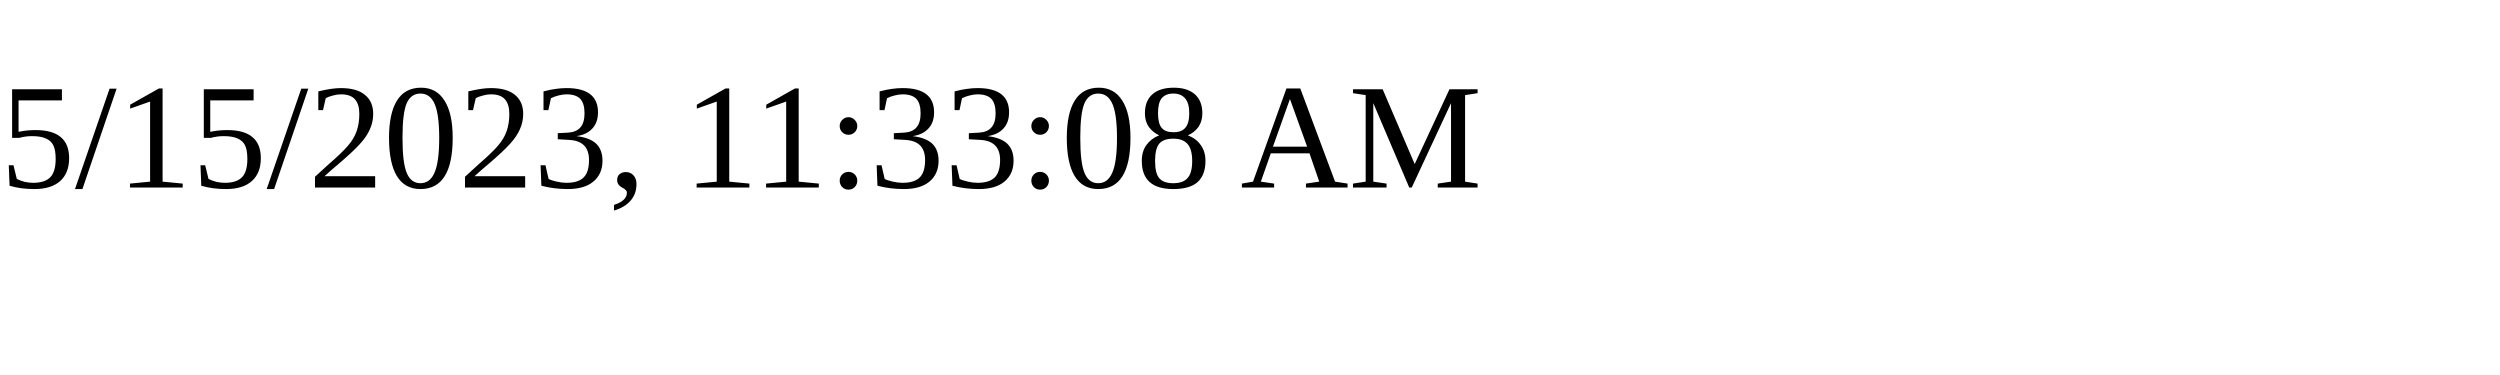
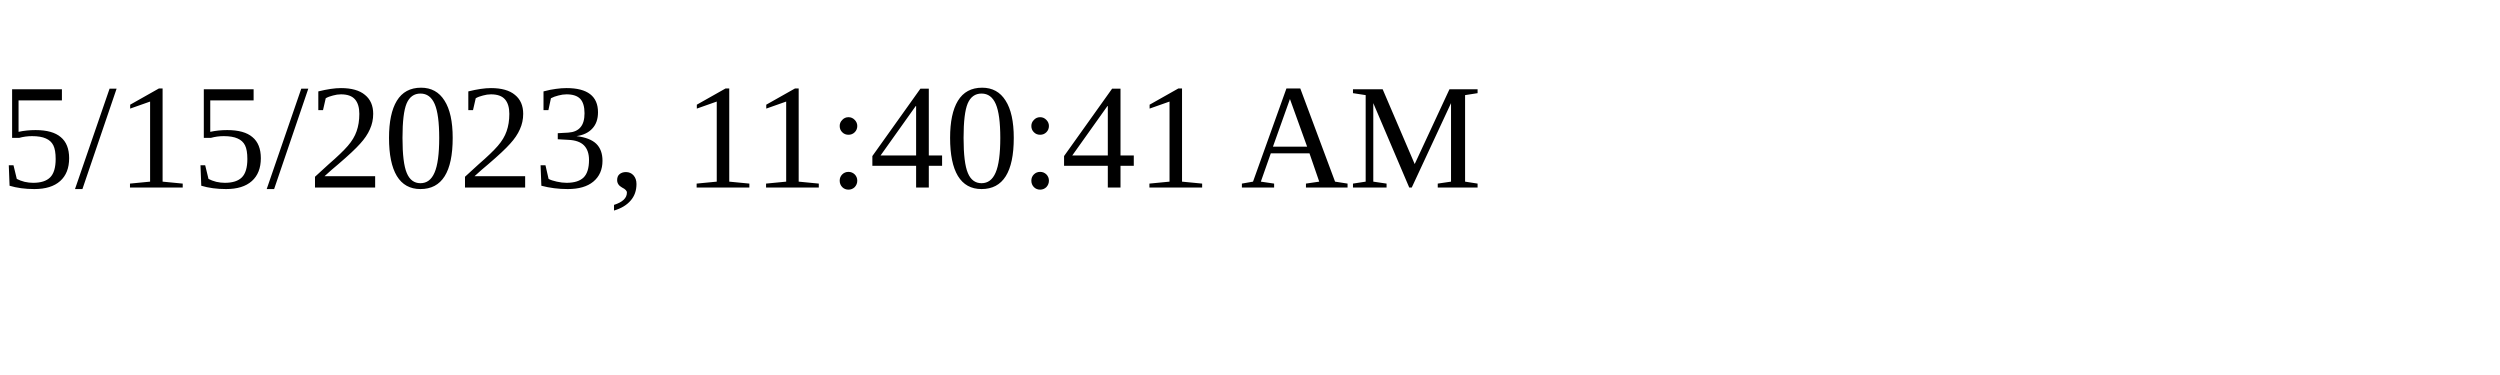
<svg xmlns="http://www.w3.org/2000/svg" height="30" width="200">
-   <text x="0" y="15">5/15/2023, 11:33:08 AM</text>
+   <text x="0" y="15">5/15/2023, 11:40:41 AM</text>
</svg>
